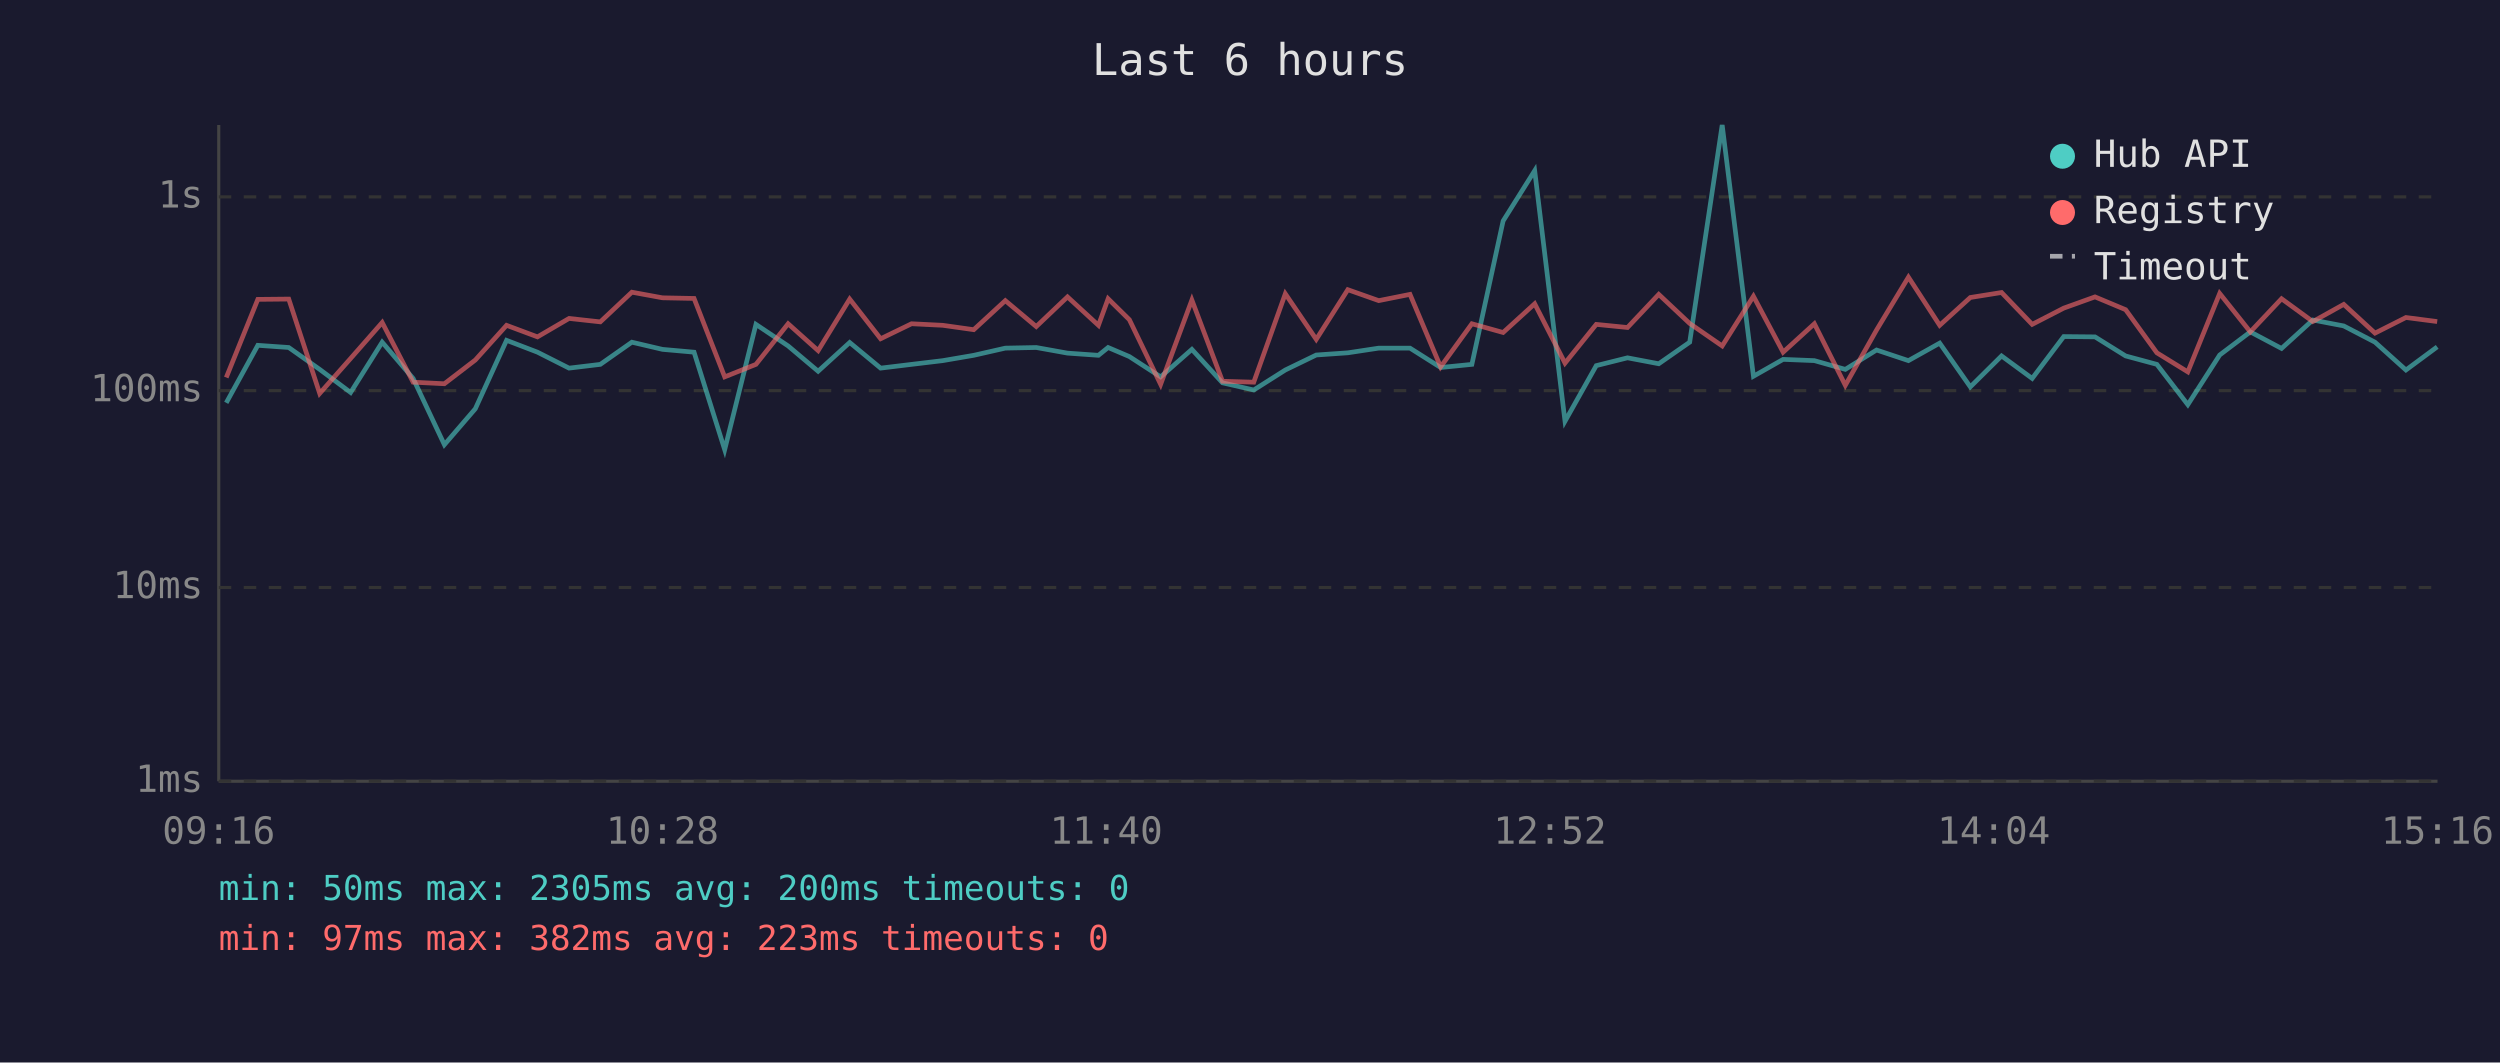
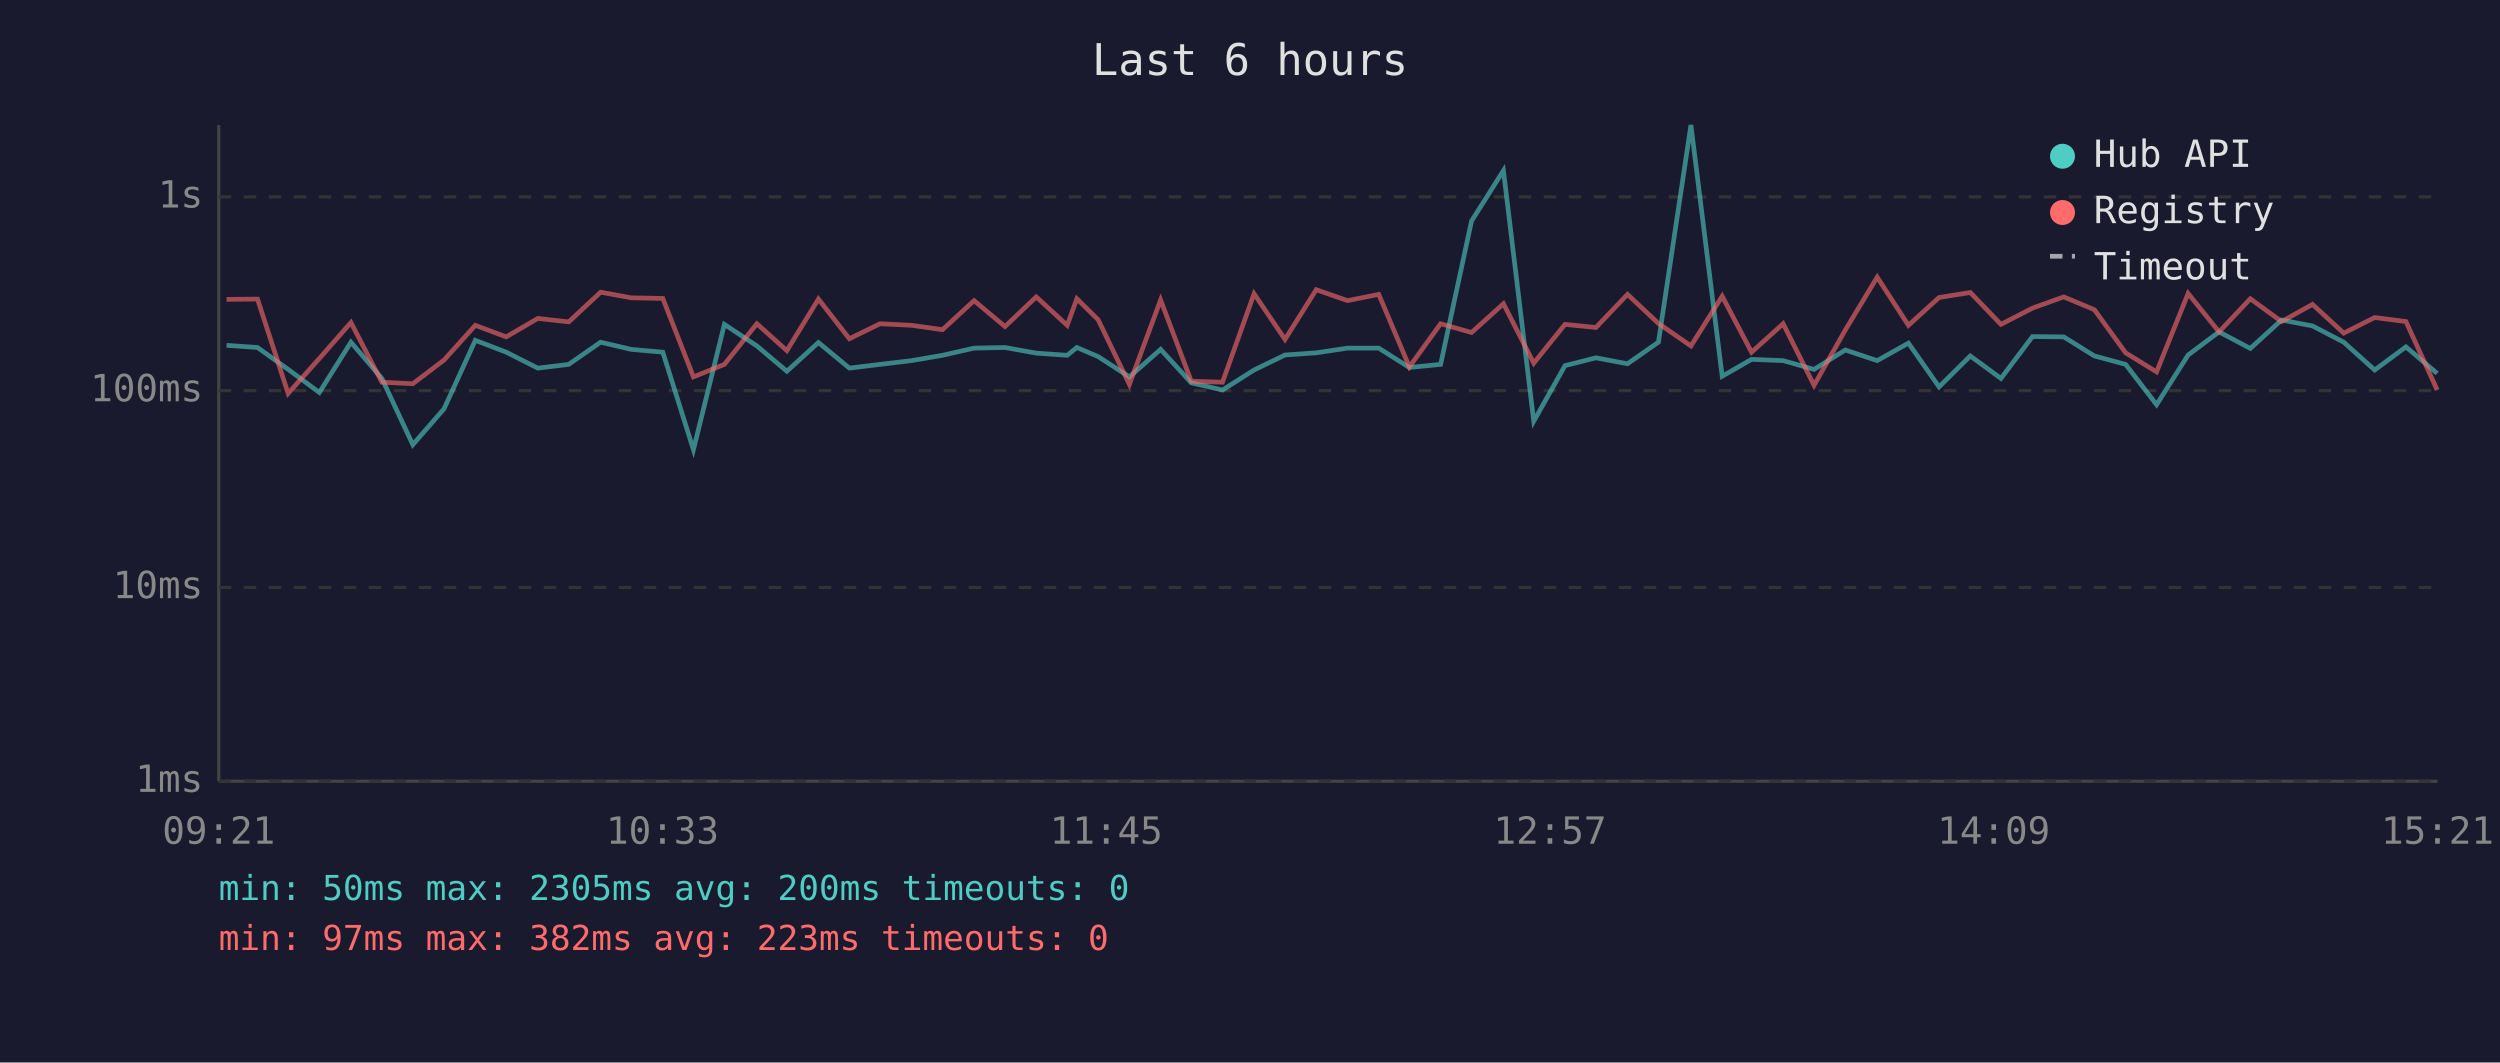
<svg xmlns="http://www.w3.org/2000/svg" viewBox="0 0 800 340" font-family="monospace" font-size="12">
  <rect width="800" height="340" fill="#1a1a2e" />
  <text x="400" y="24" fill="#e0e0e0" font-size="14" text-anchor="middle">Last 6 hours</text>
  <line x1="70" y1="40" x2="70" y2="250" stroke="#444" stroke-width="1" />
  <line x1="70" y1="250" x2="780" y2="250" stroke="#444" stroke-width="1" />
  <line x1="70" y1="250" x2="780" y2="250" stroke="#333" stroke-width="1" stroke-dasharray="4" />
  <text x="65" y="250" fill="#888" text-anchor="end" dominant-baseline="middle">1ms</text>
  <line x1="70" y1="188" x2="780" y2="188" stroke="#333" stroke-width="1" stroke-dasharray="4" />
  <text x="65" y="188" fill="#888" text-anchor="end" dominant-baseline="middle">10ms</text>
  <line x1="70" y1="125" x2="780" y2="125" stroke="#333" stroke-width="1" stroke-dasharray="4" />
  <text x="65" y="125" fill="#888" text-anchor="end" dominant-baseline="middle">100ms</text>
  <line x1="70" y1="63" x2="780" y2="63" stroke="#333" stroke-width="1" stroke-dasharray="4" />
  <text x="65" y="63" fill="#888" text-anchor="end" dominant-baseline="middle">1s</text>
-   <text x="70" y="270" fill="#888" text-anchor="middle">09:16</text>
-   <text x="212" y="270" fill="#888" text-anchor="middle">10:28</text>
-   <text x="354" y="270" fill="#888" text-anchor="middle">11:40</text>
-   <text x="496" y="270" fill="#888" text-anchor="middle">12:52</text>
-   <text x="638" y="270" fill="#888" text-anchor="middle">14:04</text>
-   <text x="780" y="270" fill="#888" text-anchor="middle">15:16</text>
-   <polyline points="72.4,128.9 82.5,110.5 92.4,111.2 102.3,118.2 112.2,125.6 122.3,109.5 132.2,121.1 142.2,142.3 152.1,130.8 162.1,108.9 172.0,112.7 182.1,117.8 192.1,116.6 202.2,109.5 212.0,111.8 222.1,112.7 231.9,143.9 241.9,103.8 252.2,110.7 261.8,118.8 271.9,109.6 281.8,117.8 291.7,116.6 301.7,115.4 311.6,113.7 321.7,111.4 331.6,111.2 341.6,113.0 351.5,113.7 354.6,111.2 361.4,114.1 371.4,120.6 381.4,111.8 391.2,122.5 401.2,124.8 411.3,118.4 421.2,113.6 431.3,112.9 441.2,111.4 451.2,111.4 461.0,117.6 471.0,116.6 481.0,70.7 491.1,54.6 500.8,134.8 510.8,117.0 520.8,114.5 530.8,116.4 540.7,109.5 551.1,40.0 561.1,120.4 570.6,115.0 580.6,115.4 590.5,118.2 600.5,112.0 610.7,115.4 620.7,109.8 630.5,123.8 640.5,113.9 650.3,121.1 660.4,107.7 670.4,107.8 680.2,113.9 690.2,116.6 700.1,129.5 710.3,113.6 720.1,106.2 730.1,111.5 740.1,102.4 750.0,104.3 760.0,109.5 769.9,118.4 779.9,111.0" fill="none" stroke="#4ecdc4" stroke-width="1.5" opacity="0.6" />
-   <polyline points="72.4,120.8 82.5,95.8 92.4,95.7 102.3,125.9 112.2,114.7 122.3,103.2 132.2,122.3 142.2,122.8 152.1,115.2 162.1,104.1 172.0,107.8 182.1,101.9 192.1,103.0 202.2,93.5 212.0,95.3 222.1,95.5 231.9,120.6 241.9,116.6 252.2,103.6 261.8,112.2 271.9,95.7 281.8,108.4 291.7,103.6 301.7,104.1 311.6,105.5 321.7,96.2 331.6,104.5 341.6,95.0 351.5,104.1 354.6,95.6 361.4,102.3 371.4,123.0 381.4,96.0 391.2,122.0 401.2,122.3 411.3,94.0 421.2,108.6 431.3,92.7 441.2,96.2 451.2,94.2 461.0,117.4 471.0,103.6 481.0,106.4 491.1,97.2 500.8,116.2 510.8,103.8 520.8,104.8 530.8,94.2 540.7,103.5 551.1,110.7 561.1,94.8 570.6,112.7 580.6,103.6 590.5,123.3 600.5,105.6 610.7,88.7 620.7,104.1 630.5,95.2 640.5,93.6 650.3,103.8 660.4,98.6 670.4,95.0 680.2,99.1 690.2,112.9 700.1,119.0 710.3,93.9 720.1,106.2 730.1,95.6 740.1,102.9 750.0,97.4 760.0,106.6 769.9,101.6 779.9,102.9" fill="none" stroke="#ff6b6b" stroke-width="1.5" opacity="0.6" />
+   <text x="70" y="270" fill="#888" text-anchor="middle">09:21</text>
+   <text x="212" y="270" fill="#888" text-anchor="middle">10:33</text>
+   <text x="354" y="270" fill="#888" text-anchor="middle">11:45</text>
+   <text x="496" y="270" fill="#888" text-anchor="middle">12:57</text>
+   <text x="638" y="270" fill="#888" text-anchor="middle">14:09</text>
+   <text x="780" y="270" fill="#888" text-anchor="middle">15:21</text>
+   <polyline points="72.5,110.5 82.4,111.2 92.2,118.2 102.2,125.6 112.3,109.5 122.2,121.1 132.1,142.3 142.1,130.8 152.1,108.9 162.0,112.7 172.1,117.8 182.0,116.6 192.2,109.5 202.0,111.8 212.1,112.7 221.9,143.9 231.8,103.8 242.2,110.7 251.8,118.8 261.9,109.6 271.8,117.8 281.6,116.6 291.7,115.4 301.6,113.7 311.7,111.4 321.6,111.2 331.6,113.0 341.5,113.7 344.6,111.2 351.4,114.1 361.4,120.6 371.4,111.8 381.2,122.5 391.2,124.8 401.3,118.4 411.2,113.6 421.2,112.9 431.2,111.4 441.2,111.4 451.0,117.6 461.0,116.6 470.9,70.7 481.1,54.6 490.8,134.8 500.8,117.0 510.7,114.5 520.8,116.4 530.7,109.5 541.1,40.0 551.1,120.4 560.5,115.0 570.6,115.4 580.5,118.2 590.5,112.0 600.7,115.4 610.7,109.8 620.5,123.8 630.5,113.9 640.3,121.1 650.4,107.7 660.4,107.8 670.2,113.9 680.2,116.6 690.1,129.5 700.2,113.6 710.1,106.2 720.1,111.5 730.1,102.4 740.0,104.3 750.0,109.5 759.9,118.4 769.9,111.0 779.9,119.5" fill="none" stroke="#4ecdc4" stroke-width="1.5" opacity="0.6" />
+   <polyline points="72.5,95.8 82.4,95.7 92.2,125.9 102.2,114.7 112.3,103.2 122.2,122.3 132.1,122.8 142.1,115.2 152.1,104.1 162.0,107.8 172.1,101.9 182.0,103.0 192.2,93.5 202.0,95.3 212.1,95.5 221.9,120.6 231.8,116.6 242.2,103.6 251.8,112.2 261.9,95.7 271.8,108.4 281.6,103.6 291.7,104.1 301.6,105.5 311.7,96.2 321.6,104.5 331.6,95.0 341.5,104.1 344.6,95.6 351.4,102.3 361.4,123.0 371.4,96.0 381.2,122.0 391.2,122.3 401.3,94.0 411.2,108.6 421.2,92.7 431.2,96.2 441.2,94.2 451.0,117.4 461.0,103.6 470.9,106.4 481.1,97.2 490.8,116.2 500.8,103.8 510.7,104.8 520.8,94.2 530.7,103.5 541.1,110.7 551.1,94.8 560.5,112.7 570.6,103.6 580.5,123.3 590.5,105.6 600.7,88.7 610.7,104.1 620.5,95.2 630.5,93.6 640.3,103.8 650.4,98.6 660.4,95.0 670.2,99.1 680.2,112.9 690.1,119.0 700.2,93.9 710.1,106.2 720.1,95.6 730.1,102.9 740.0,97.4 750.0,106.6 759.9,101.6 769.9,102.9 779.9,124.8" fill="none" stroke="#ff6b6b" stroke-width="1.5" opacity="0.6" />
  <circle cx="660" cy="50" r="4" fill="#4ecdc4" />
  <text x="670" y="50" fill="#e0e0e0" dominant-baseline="middle">Hub API</text>
  <circle cx="660" cy="68" r="4" fill="#ff6b6b" />
  <text x="670" y="68" fill="#e0e0e0" dominant-baseline="middle">Registry</text>
  <line x1="656" y1="82" x2="664" y2="82" stroke="#e0e0e0" stroke-width="1.5" stroke-dasharray="4,3" opacity="0.7" />
  <text x="670" y="86" fill="#e0e0e0" dominant-baseline="middle">Timeout</text>
  <text x="70" y="288" fill="#4ecdc4" font-size="11">min: 50ms  max: 2305ms  avg: 200ms  timeouts: 0</text>
  <text x="70" y="304" fill="#ff6b6b" font-size="11">min: 97ms  max: 382ms  avg: 223ms  timeouts: 0</text>
</svg>
